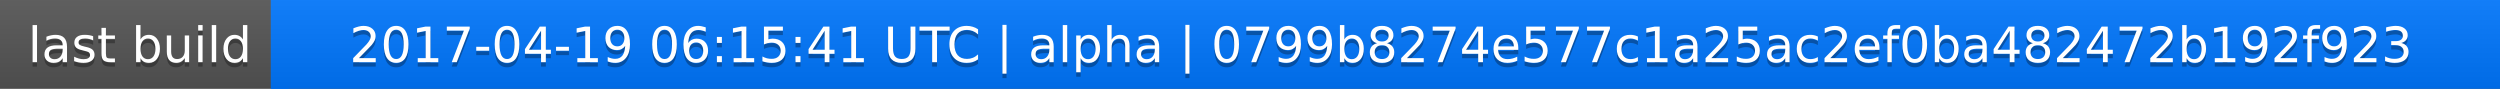
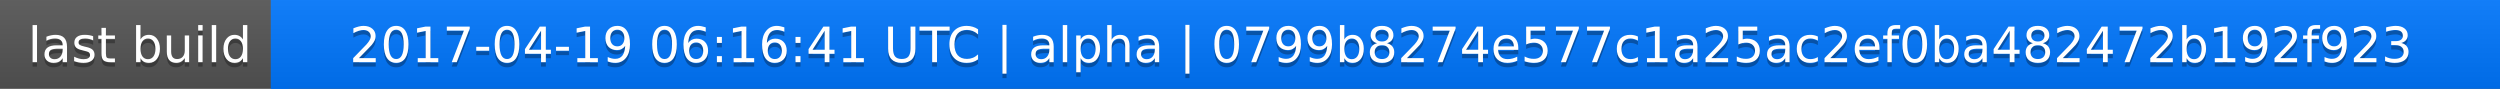
<svg xmlns="http://www.w3.org/2000/svg" width="563" height="20">
  <linearGradient id="a" x2="0" y2="100%">
    <stop offset="0" stop-color="#bbb" stop-opacity=".1" />
    <stop offset="1" stop-opacity=".1" />
  </linearGradient>
  <rect rx="0" width="563" height="20" fill="#555" />
  <rect rx="0" x="61" width="502" height="20" fill="#07f" />
  <path fill="#07f" d="M61 0h4v20h-4z" />
  <rect rx="0" width="563" height="20" fill="url(#a)" />
  <g fill="#fff" text-anchor="middle" font-family="DejaVu Sans,Verdana,Geneva,sans-serif" font-size="11">
    <text x="31.5" y="15" fill="#010101" fill-opacity=".3">last build</text>
    <text x="31.5" y="14">last build</text>
-     <text x="311" y="15" fill="#010101" fill-opacity=".3">2017-04-19 06:15:41 UTC | alpha | 0799b8274e577c1a25ac2ef0ba482472b192f923</text>
-     <text x="311" y="14">2017-04-19 06:15:41 UTC | alpha | 0799b8274e577c1a25ac2ef0ba482472b192f923</text>
+     <text x="311" y="15" fill="#010101" fill-opacity=".3">2017-04-19 06:16:41 UTC | alpha | 0799b8274e577c1a25ac2ef0ba482472b192f923</text>
+     <text x="311" y="14">2017-04-19 06:16:41 UTC | alpha | 0799b8274e577c1a25ac2ef0ba482472b192f923</text>
  </g>
</svg>
